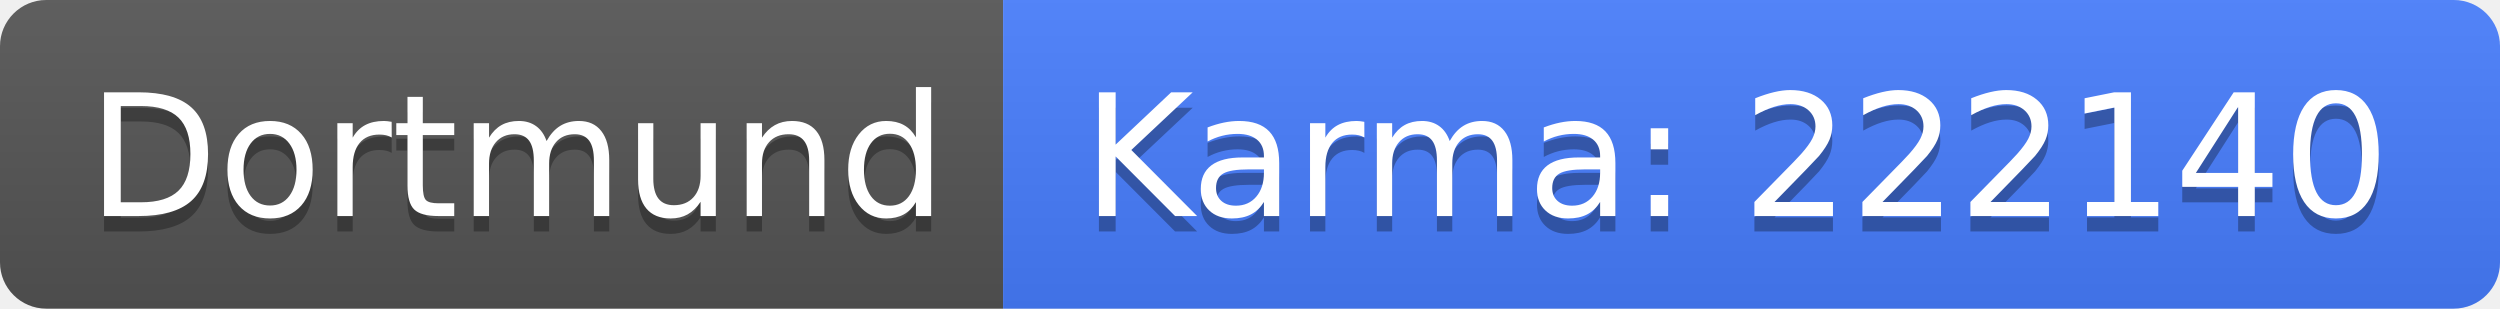
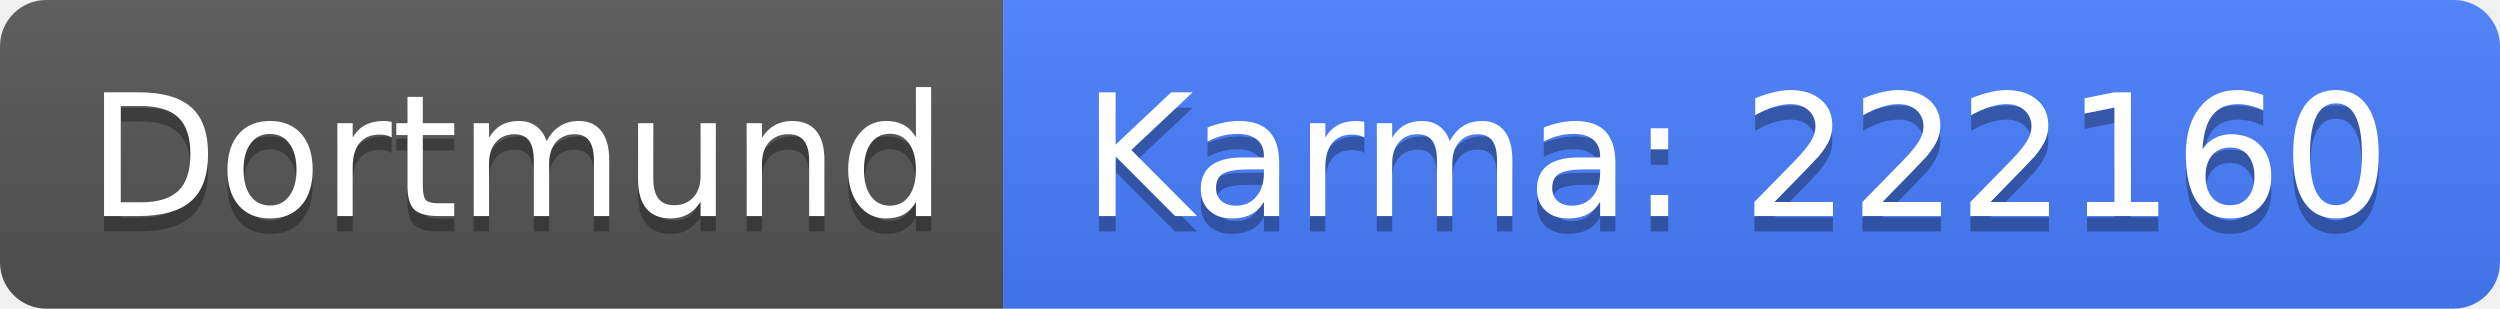
<svg xmlns="http://www.w3.org/2000/svg" width="162" height="20">
  <linearGradient id="b" x2="0" y2="100%">
    <stop offset="0" stop-color="#bbb" stop-opacity=".1" />
    <stop offset="1" stop-opacity=".1" />
  </linearGradient>
  <clipPath id="a">
    <rect width="162" height="20" rx="3" fill="#fff" />
  </clipPath>
  <g clip-path="url(#a)">
    <path fill="#555" d="M0 0h65v20H0z" />
    <path fill="#477eff" d="M65 0h97v20H65z" />
    <path fill="url(#b)" d="M0 0h162v20H0z" />
  </g>
  <g fill="#fff" text-anchor="middle" font-family="DejaVu Sans,Verdana,Geneva,sans-serif" font-size="110">
    <text x="335" y="150" fill="#010101" fill-opacity=".3" transform="scale(.1)" textLength="550">Dortmund</text>
    <text x="335" y="140" transform="scale(.1)" textLength="550">Dortmund</text>
-     <text x="1125" y="150" fill="#010101" fill-opacity=".3" transform="scale(.1)" textLength="870">Karma: 222140</text>
-     <text x="1125" y="140" transform="scale(.1)" textLength="870">Karma: 222140</text>
+     <text x="1125" y="150" fill="#010101" fill-opacity=".3" transform="scale(.1)" textLength="870">Karma: 222160</text>
+     <text x="1125" y="140" transform="scale(.1)" textLength="870">Karma: 222160</text>
  </g>
</svg>
